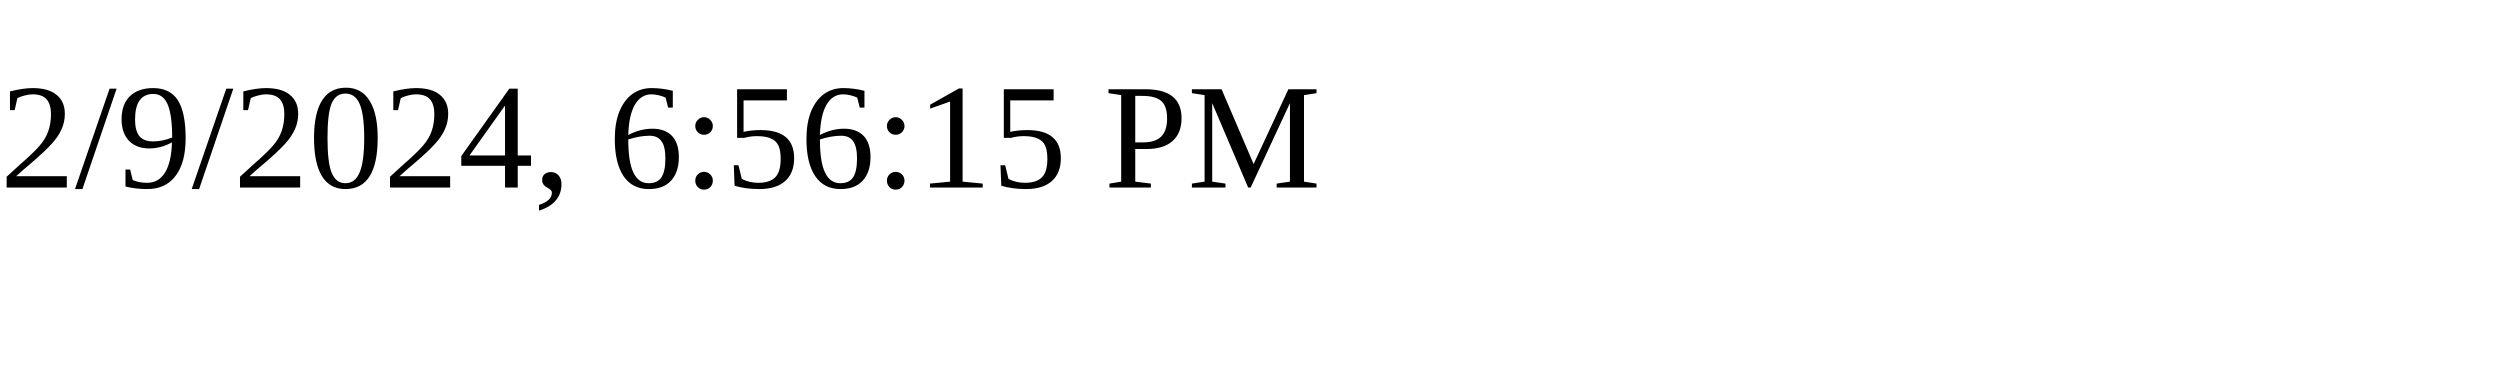
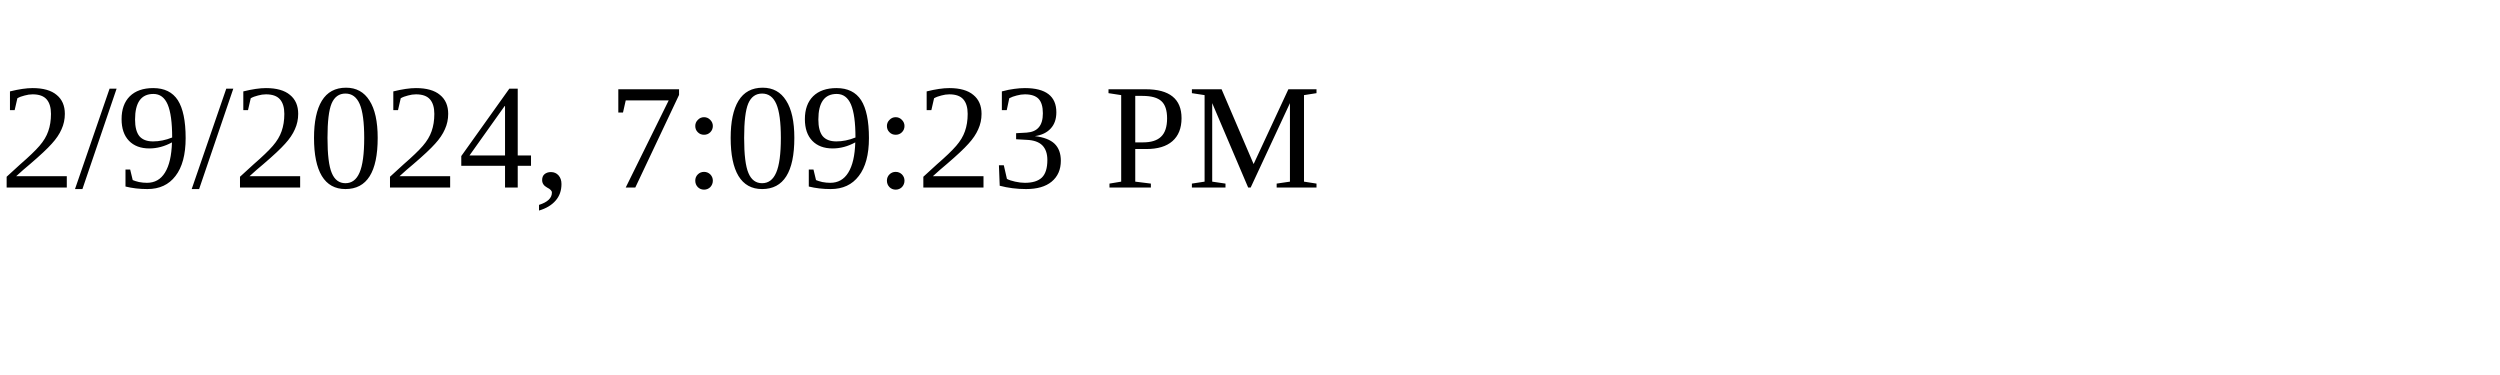
<svg xmlns="http://www.w3.org/2000/svg" height="30" width="200">
-   <text x="0" y="15">2/9/2024, 6:56:15 PM</text>
+   <text x="0" y="15">2/9/2024, 7:09:23 PM</text>
</svg>
